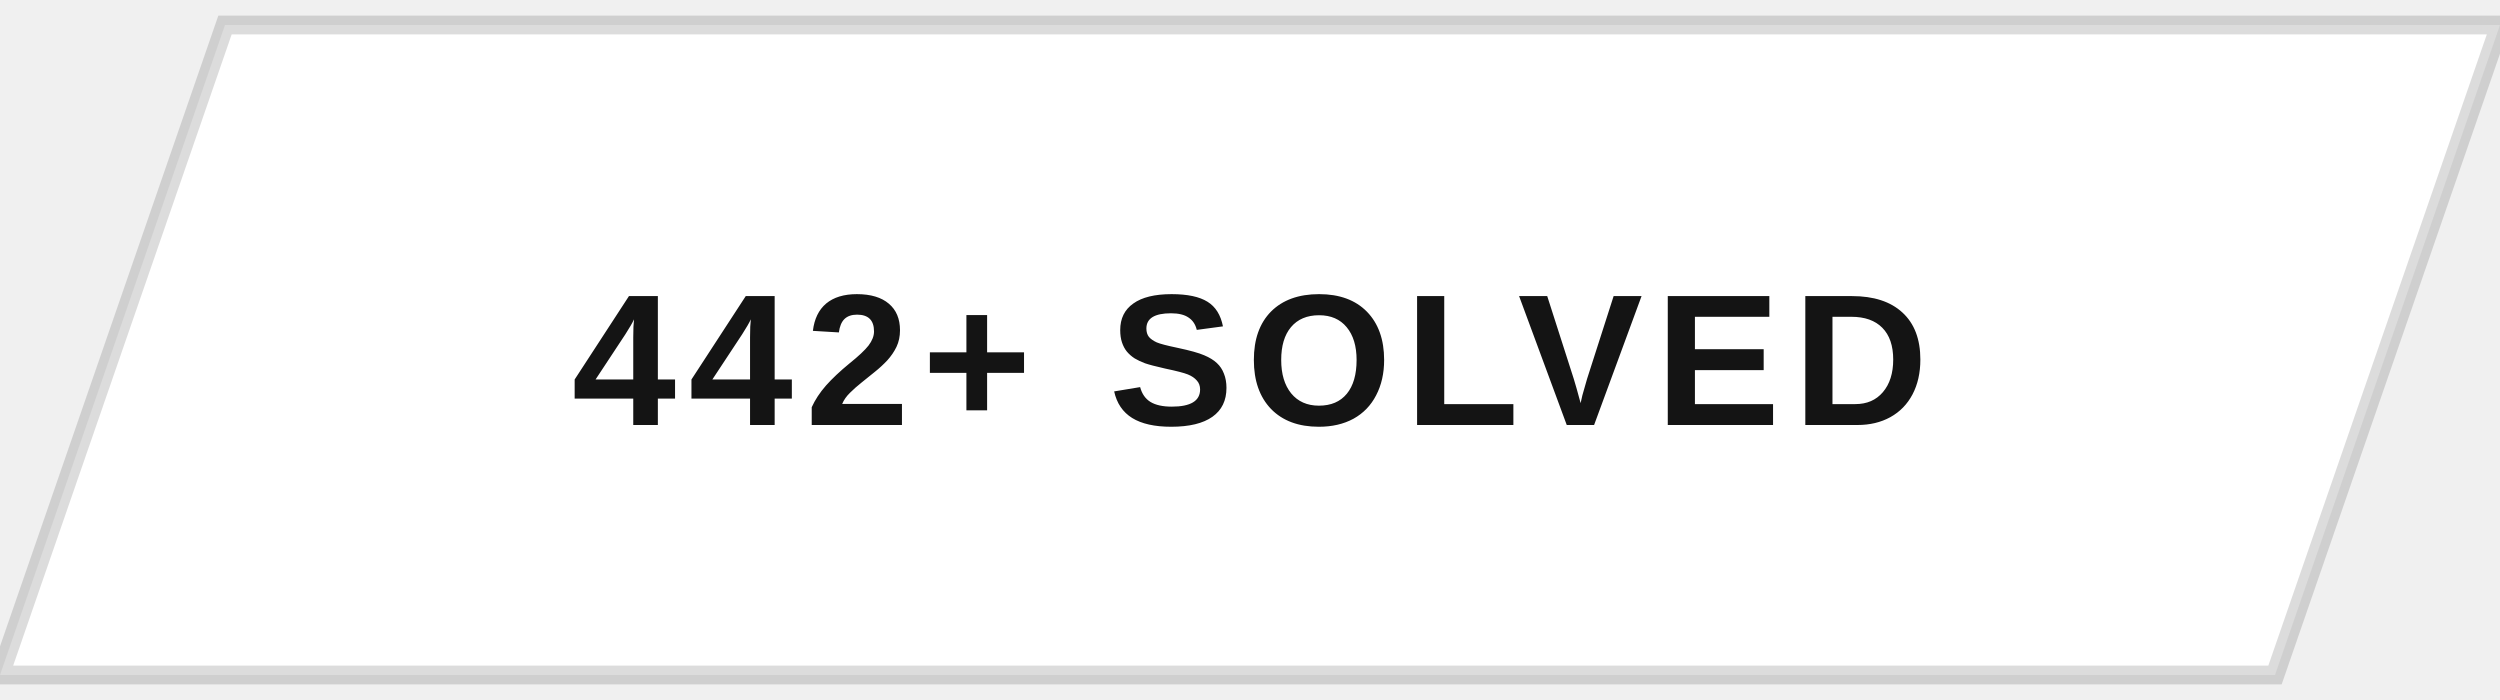
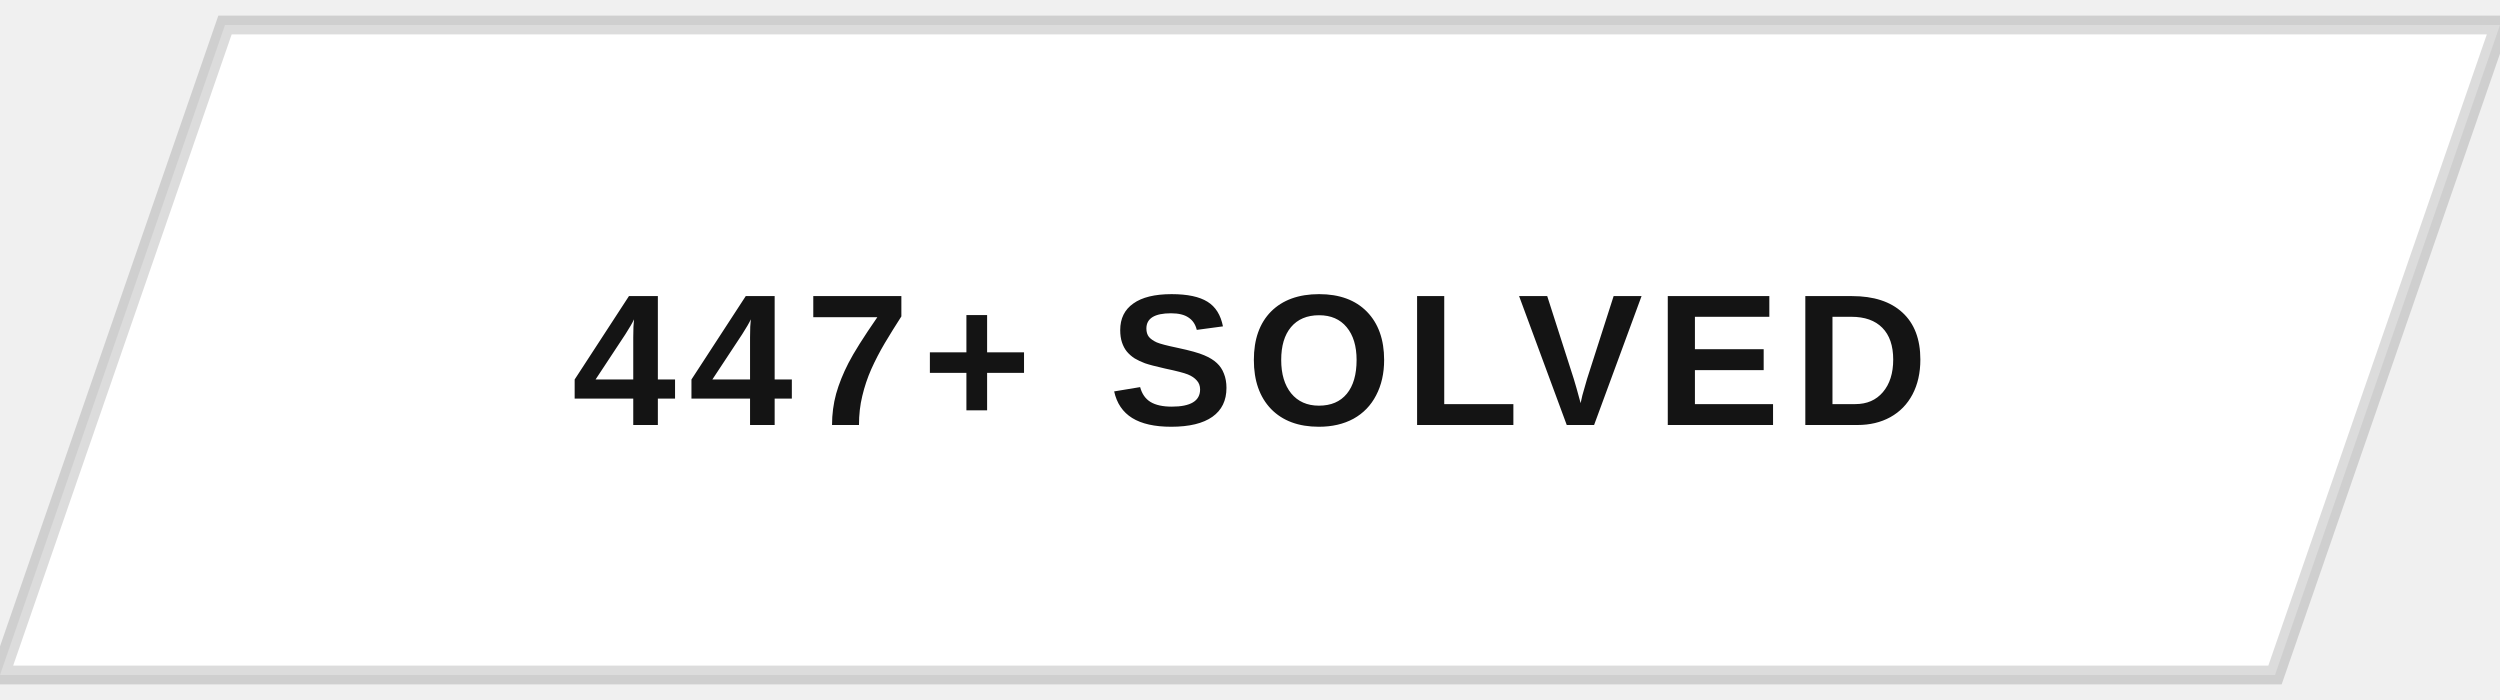
<svg xmlns="http://www.w3.org/2000/svg" width="200" height="56" viewBox="0 0 200 56">
  <defs>
    <clipPath id="btnClip">
      <path d="M18,2 L200,2 L182,54 L0,54 Z" />
    </clipPath>
    <linearGradient id="fillSweep" x1="0%" y1="0%" x2="100%" y2="0%">
      <stop offset="0%" stop-color="#141414" stop-opacity="0" />
      <stop offset="50%" stop-color="#141414" stop-opacity="0.9" />
      <stop offset="100%" stop-color="#141414" stop-opacity="0" />
    </linearGradient>
  </defs>
  <g clip-path="url(#btnClip)">
    <rect x="0" y="0" width="200" height="56" fill="#ffffff" />
    <rect x="-200" y="0" width="200" height="56" fill="url(#fillSweep)">
      <animate attributeName="x" values="-200;200;200" keyTimes="0;0.5;1" dur="5s" repeatCount="indefinite" />
    </rect>
  </g>
  <path d="M18,2 L200,2 L182,54 L0,54 Z" fill="none" stroke="#141414" stroke-width="1.5" opacity="0.15" />
-   <text x="100" y="34" text-anchor="middle" font-family="Arial, Helvetica, sans-serif" font-size="15" font-weight="700" letter-spacing="1" fill="#141414" style="text-transform:uppercase">442+ SOLVED</text>
+   <text x="100" y="34" text-anchor="middle" font-family="Arial, Helvetica, sans-serif" font-size="15" font-weight="700" letter-spacing="1" fill="#141414" style="text-transform:uppercase">447+ SOLVED</text>
</svg>
